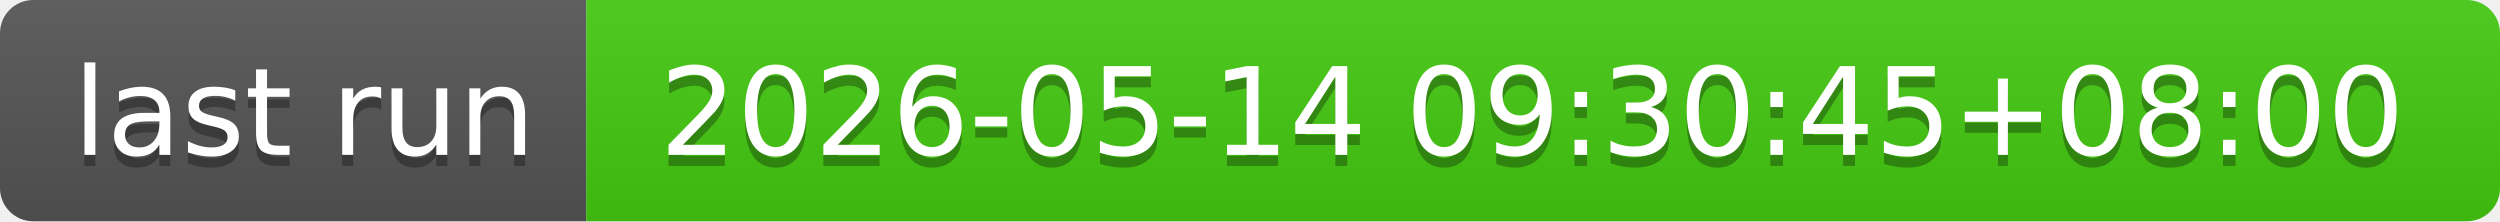
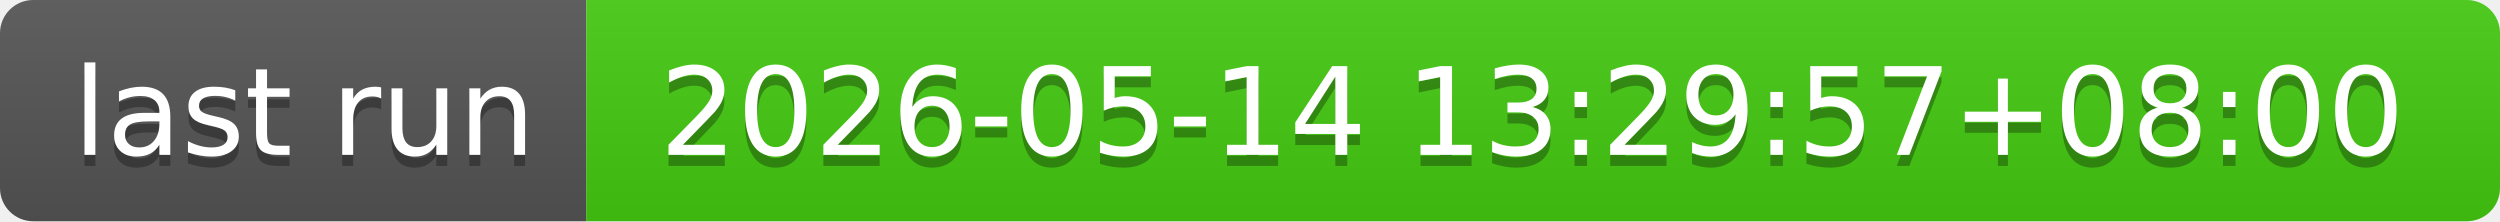
- <svg xmlns="http://www.w3.org/2000/svg" width="226" height="20" role="img" aria-label="last run: 2026-05-14 09:30:45+08:00">
+ <svg xmlns="http://www.w3.org/2000/svg" width="226" height="20" role="img" aria-label="last run: 2026-05-14 13:29:57+08:00">
  <linearGradient id="s" x2="0" y2="100%">
    <stop offset="0" stop-color="#bbb" stop-opacity=".1" />
    <stop offset="1" stop-opacity=".1" />
  </linearGradient>
  <clipPath id="r">
    <rect width="226" height="20" rx="3" fill="#fff" />
  </clipPath>
  <g clip-path="url(#r)">
    <rect width="53" height="20" fill="#555" />
    <rect x="53" width="173" height="20" fill="#4c1" />
    <rect width="226" height="20" fill="url(#s)" />
  </g>
  <g fill="#fff" text-anchor="middle" font-family="Verdana,Geneva,DejaVu Sans,sans-serif" text-rendering="geometricPrecision" font-size="110">
    <text aria-hidden="true" x="275" y="150" fill="#010101" fill-opacity=".3" transform="scale(.1)" textLength="430">last run</text>
    <text x="275" y="140" transform="scale(.1)" fill="#fff" textLength="430">last run</text>
-     <text aria-hidden="true" x="1385" y="150" fill="#010101" fill-opacity=".3" transform="scale(.1)" textLength="1630">2026-05-14 09:30:45+08:00</text>
-     <text x="1385" y="140" transform="scale(.1)" fill="#fff" textLength="1630">2026-05-14 09:30:45+08:00</text>
+     <text aria-hidden="true" x="1385" y="150" fill="#010101" fill-opacity=".3" transform="scale(.1)" textLength="1630">2026-05-14 13:29:57+08:00</text>
+     <text x="1385" y="140" transform="scale(.1)" fill="#fff" textLength="1630">2026-05-14 13:29:57+08:00</text>
  </g>
</svg>
